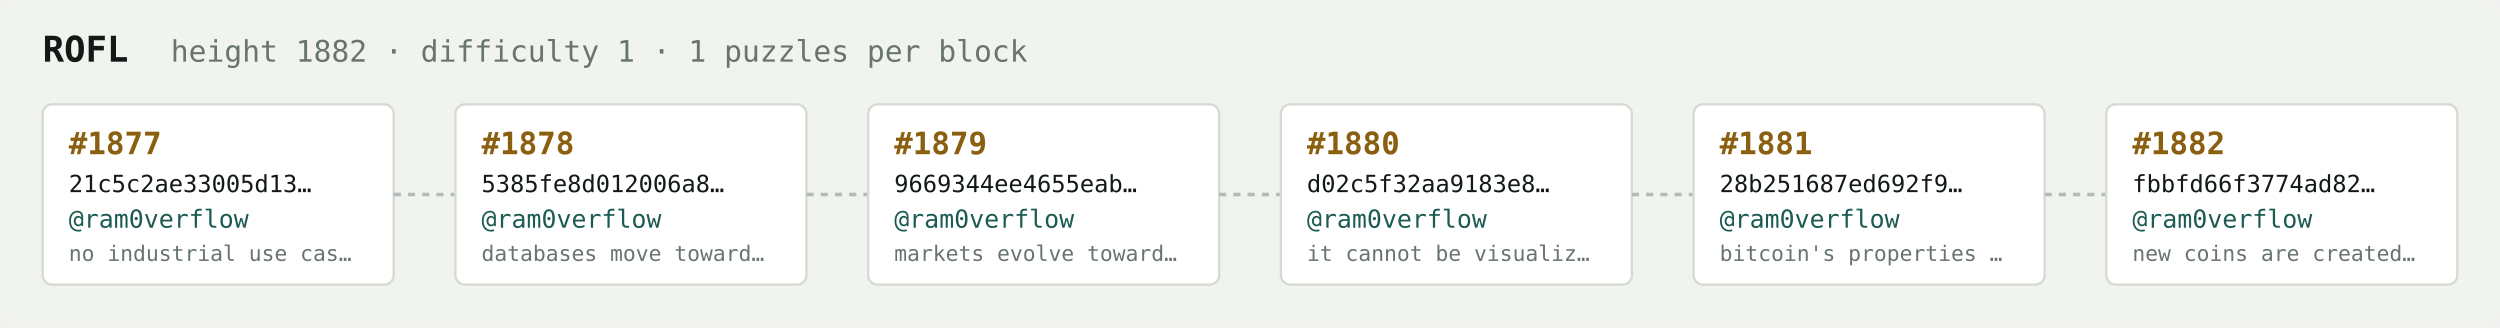
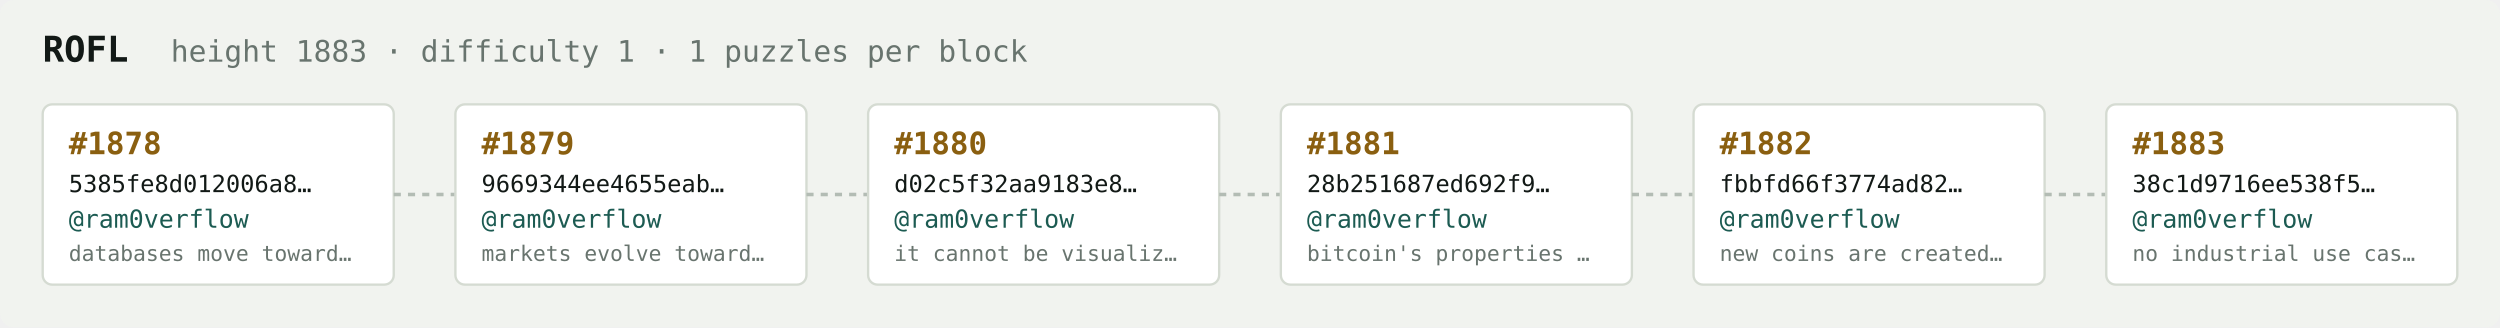
<svg xmlns="http://www.w3.org/2000/svg" width="1054" height="138" viewBox="0 0 1054 138" font-family="ui-monospace,SFMono-Regular,Menlo,monospace">
  <rect fill="#f1f3ef" width="1054" height="138" rx="6" />
  <text x="18" y="26" fill="#121916" font-size="15" font-weight="700">ROFL</text>
-   <text x="72" y="26" fill="#68746e" font-size="12.5">height 1882 · difficulty 1 · 1 puzzles per block</text>
+   <text x="72" y="26" fill="#68746e" font-size="12.5">height 1883 · difficulty 1 · 1 puzzles per block</text>
  <rect x="18" y="44" width="148" height="76" rx="4" fill="#ffffff" stroke="#d5dbd2" stroke-width="1" />
-   <text x="29" y="65" fill="#8a5f10" font-size="13" font-weight="700">#1877</text>
-   <text x="29" y="81" fill="#121916" font-size="10">21c5c2ae33005d13…</text>
+   <text x="29" y="65" fill="#8a5f10" font-size="13" font-weight="700">#1878</text>
+   <text x="29" y="81" fill="#121916" font-size="10">5385fe8d012006a8…</text>
  <text x="29" y="96" fill="#1c5b52" font-size="10.5">@ram0verflow</text>
-   <text x="29" y="110" fill="#68746e" font-size="9">no industrial use cas…</text>
+   <text x="29" y="110" fill="#68746e" font-size="9">databases move toward…</text>
  <line x1="166" y1="82.0" x2="192" y2="82.0" stroke="#b3bcb4" stroke-width="1.5" stroke-dasharray="3 3" />
  <rect x="192" y="44" width="148" height="76" rx="4" fill="#ffffff" stroke="#d5dbd2" stroke-width="1" />
-   <text x="203" y="65" fill="#8a5f10" font-size="13" font-weight="700">#1878</text>
-   <text x="203" y="81" fill="#121916" font-size="10">5385fe8d012006a8…</text>
+   <text x="203" y="65" fill="#8a5f10" font-size="13" font-weight="700">#1879</text>
+   <text x="203" y="81" fill="#121916" font-size="10">9669344ee4655eab…</text>
  <text x="203" y="96" fill="#1c5b52" font-size="10.5">@ram0verflow</text>
-   <text x="203" y="110" fill="#68746e" font-size="9">databases move toward…</text>
+   <text x="203" y="110" fill="#68746e" font-size="9">markets evolve toward…</text>
  <line x1="340" y1="82.0" x2="366" y2="82.0" stroke="#b3bcb4" stroke-width="1.5" stroke-dasharray="3 3" />
  <rect x="366" y="44" width="148" height="76" rx="4" fill="#ffffff" stroke="#d5dbd2" stroke-width="1" />
-   <text x="377" y="65" fill="#8a5f10" font-size="13" font-weight="700">#1879</text>
-   <text x="377" y="81" fill="#121916" font-size="10">9669344ee4655eab…</text>
+   <text x="377" y="65" fill="#8a5f10" font-size="13" font-weight="700">#1880</text>
+   <text x="377" y="81" fill="#121916" font-size="10">d02c5f32aa9183e8…</text>
  <text x="377" y="96" fill="#1c5b52" font-size="10.5">@ram0verflow</text>
-   <text x="377" y="110" fill="#68746e" font-size="9">markets evolve toward…</text>
+   <text x="377" y="110" fill="#68746e" font-size="9">it cannot be visualiz…</text>
  <line x1="514" y1="82.0" x2="540" y2="82.0" stroke="#b3bcb4" stroke-width="1.5" stroke-dasharray="3 3" />
  <rect x="540" y="44" width="148" height="76" rx="4" fill="#ffffff" stroke="#d5dbd2" stroke-width="1" />
-   <text x="551" y="65" fill="#8a5f10" font-size="13" font-weight="700">#1880</text>
-   <text x="551" y="81" fill="#121916" font-size="10">d02c5f32aa9183e8…</text>
+   <text x="551" y="65" fill="#8a5f10" font-size="13" font-weight="700">#1881</text>
+   <text x="551" y="81" fill="#121916" font-size="10">28b251687ed692f9…</text>
  <text x="551" y="96" fill="#1c5b52" font-size="10.5">@ram0verflow</text>
-   <text x="551" y="110" fill="#68746e" font-size="9">it cannot be visualiz…</text>
+   <text x="551" y="110" fill="#68746e" font-size="9">bitcoin's properties …</text>
  <line x1="688" y1="82.0" x2="714" y2="82.0" stroke="#b3bcb4" stroke-width="1.5" stroke-dasharray="3 3" />
  <rect x="714" y="44" width="148" height="76" rx="4" fill="#ffffff" stroke="#d5dbd2" stroke-width="1" />
-   <text x="725" y="65" fill="#8a5f10" font-size="13" font-weight="700">#1881</text>
-   <text x="725" y="81" fill="#121916" font-size="10">28b251687ed692f9…</text>
+   <text x="725" y="65" fill="#8a5f10" font-size="13" font-weight="700">#1882</text>
+   <text x="725" y="81" fill="#121916" font-size="10">fbbfd66f3774ad82…</text>
  <text x="725" y="96" fill="#1c5b52" font-size="10.5">@ram0verflow</text>
-   <text x="725" y="110" fill="#68746e" font-size="9">bitcoin's properties …</text>
+   <text x="725" y="110" fill="#68746e" font-size="9">new coins are created…</text>
  <line x1="862" y1="82.0" x2="888" y2="82.0" stroke="#b3bcb4" stroke-width="1.5" stroke-dasharray="3 3" />
  <rect x="888" y="44" width="148" height="76" rx="4" fill="#ffffff" stroke="#d5dbd2" stroke-width="1" />
-   <text x="899" y="65" fill="#8a5f10" font-size="13" font-weight="700">#1882</text>
-   <text x="899" y="81" fill="#121916" font-size="10">fbbfd66f3774ad82…</text>
+   <text x="899" y="65" fill="#8a5f10" font-size="13" font-weight="700">#1883</text>
+   <text x="899" y="81" fill="#121916" font-size="10">38c1d9716ee538f5…</text>
  <text x="899" y="96" fill="#1c5b52" font-size="10.5">@ram0verflow</text>
-   <text x="899" y="110" fill="#68746e" font-size="9">new coins are created…</text>
+   <text x="899" y="110" fill="#68746e" font-size="9">no industrial use cas…</text>
</svg>
